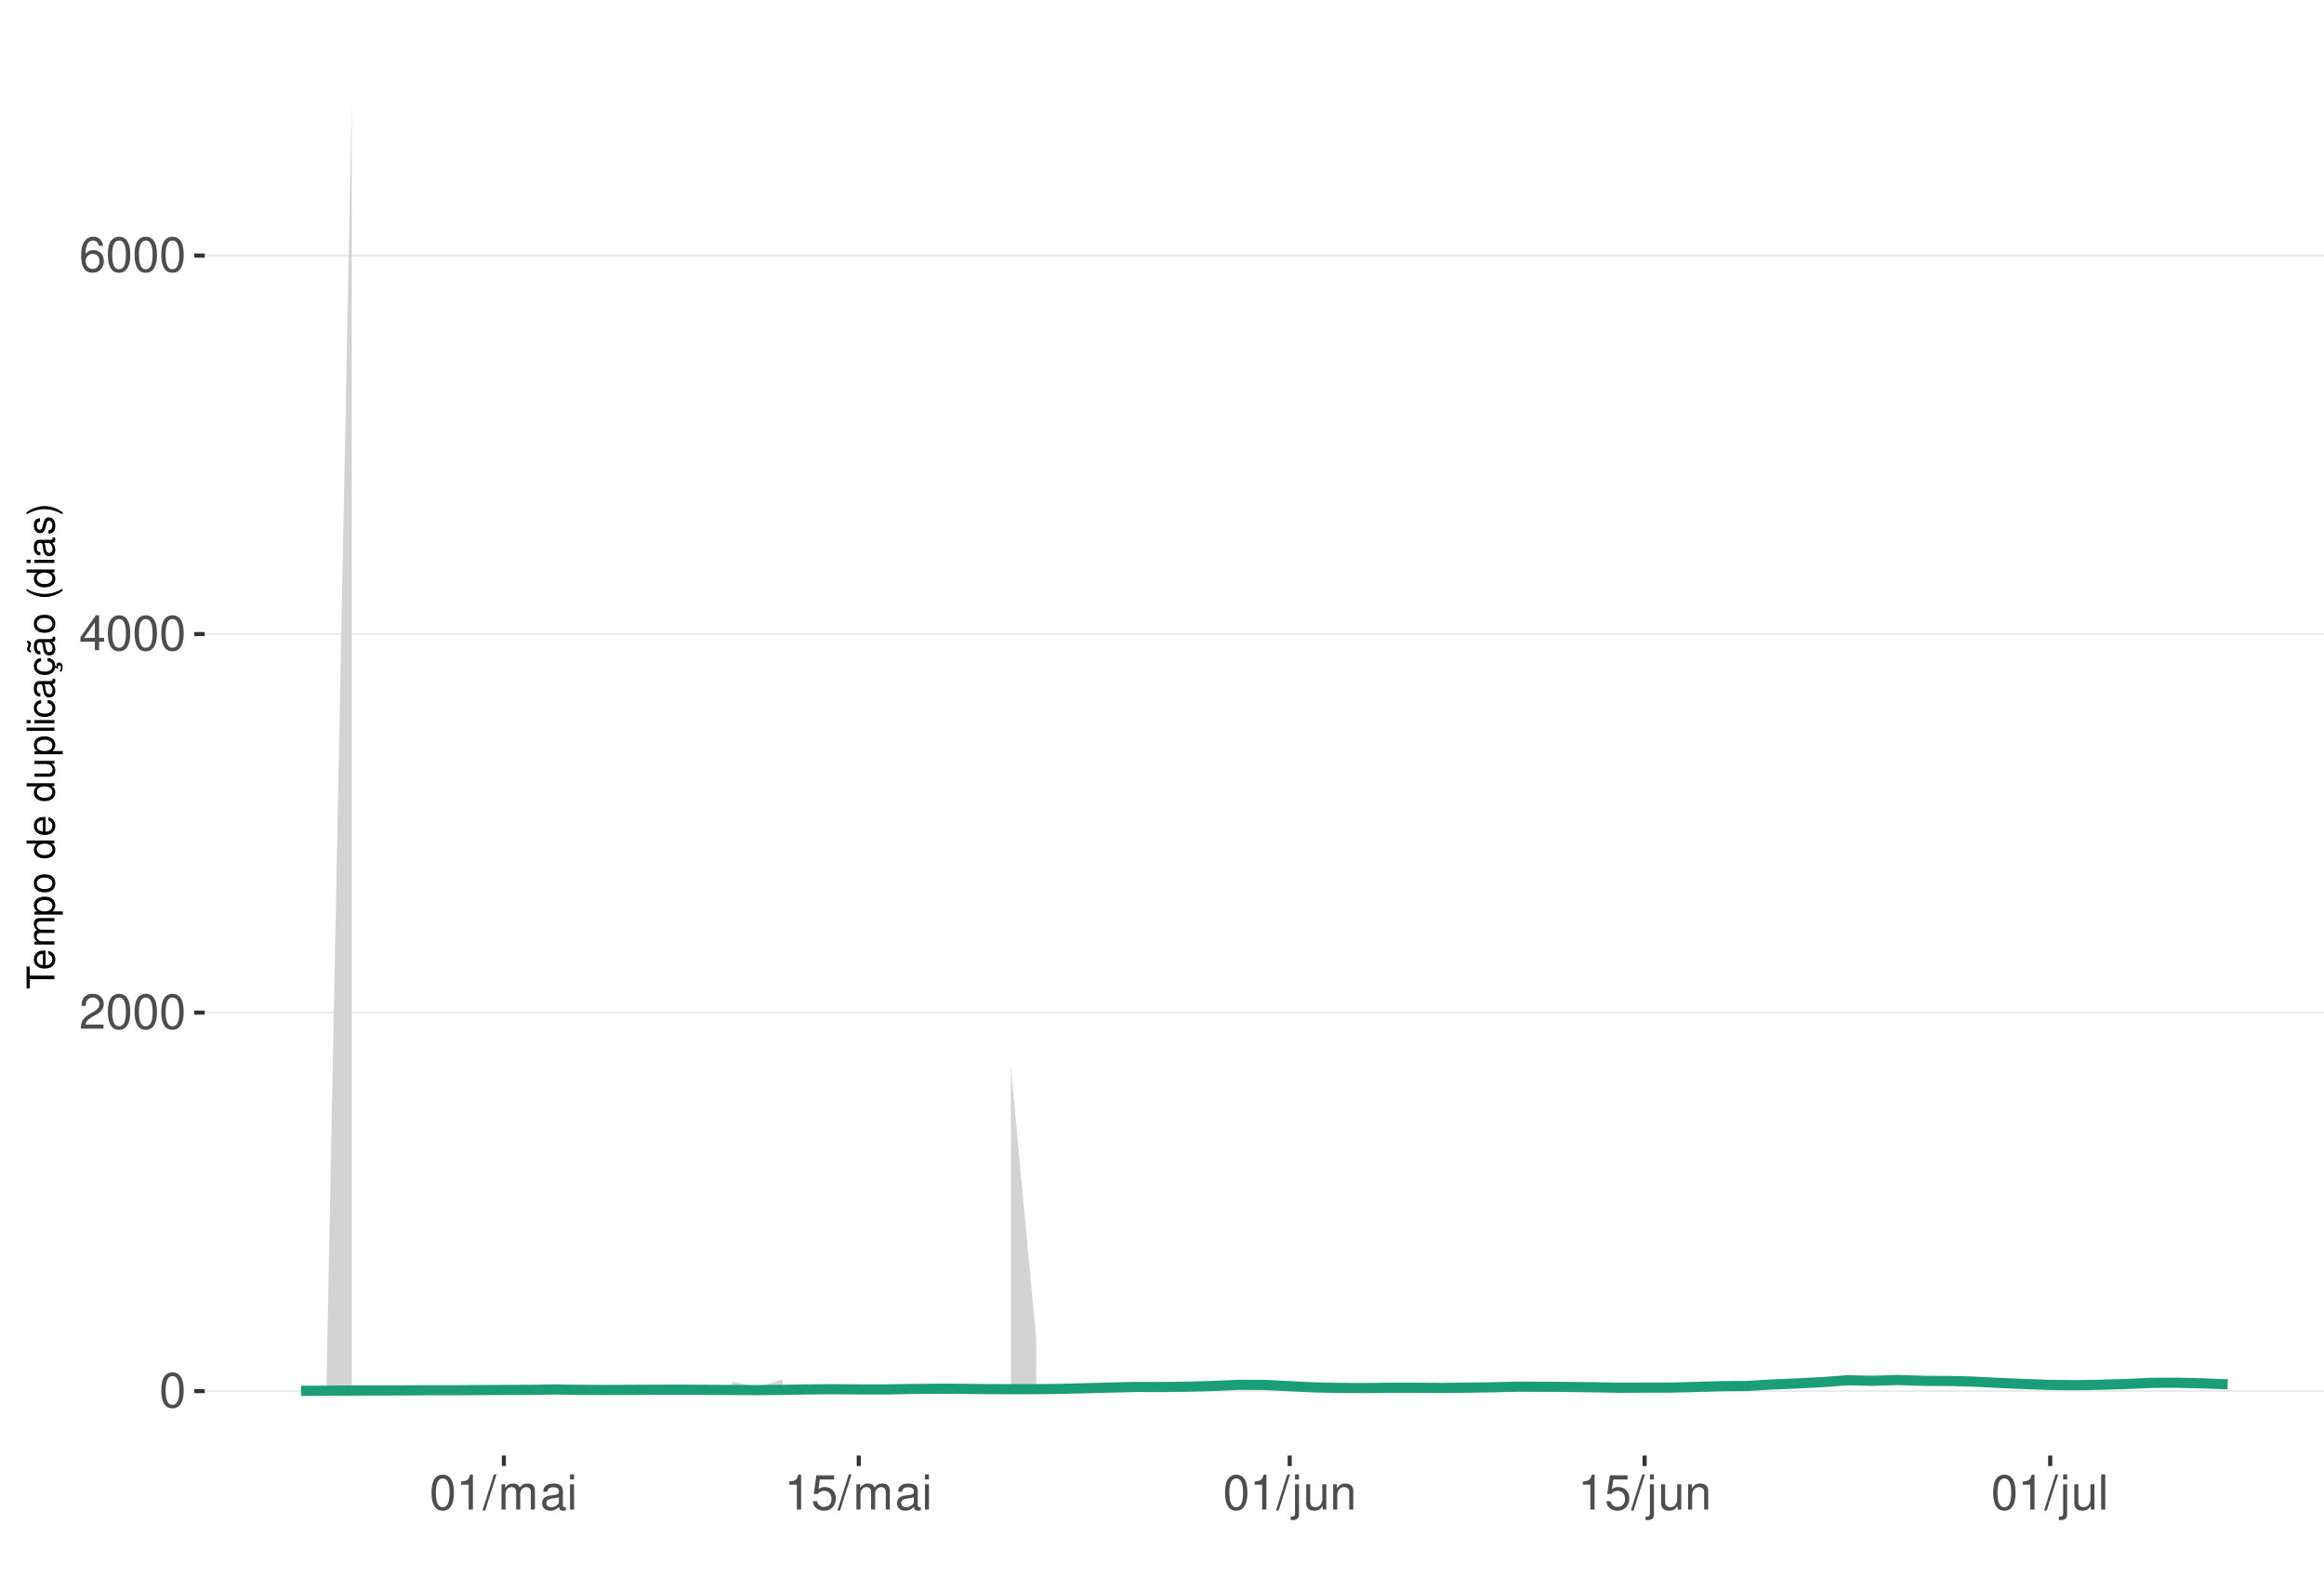
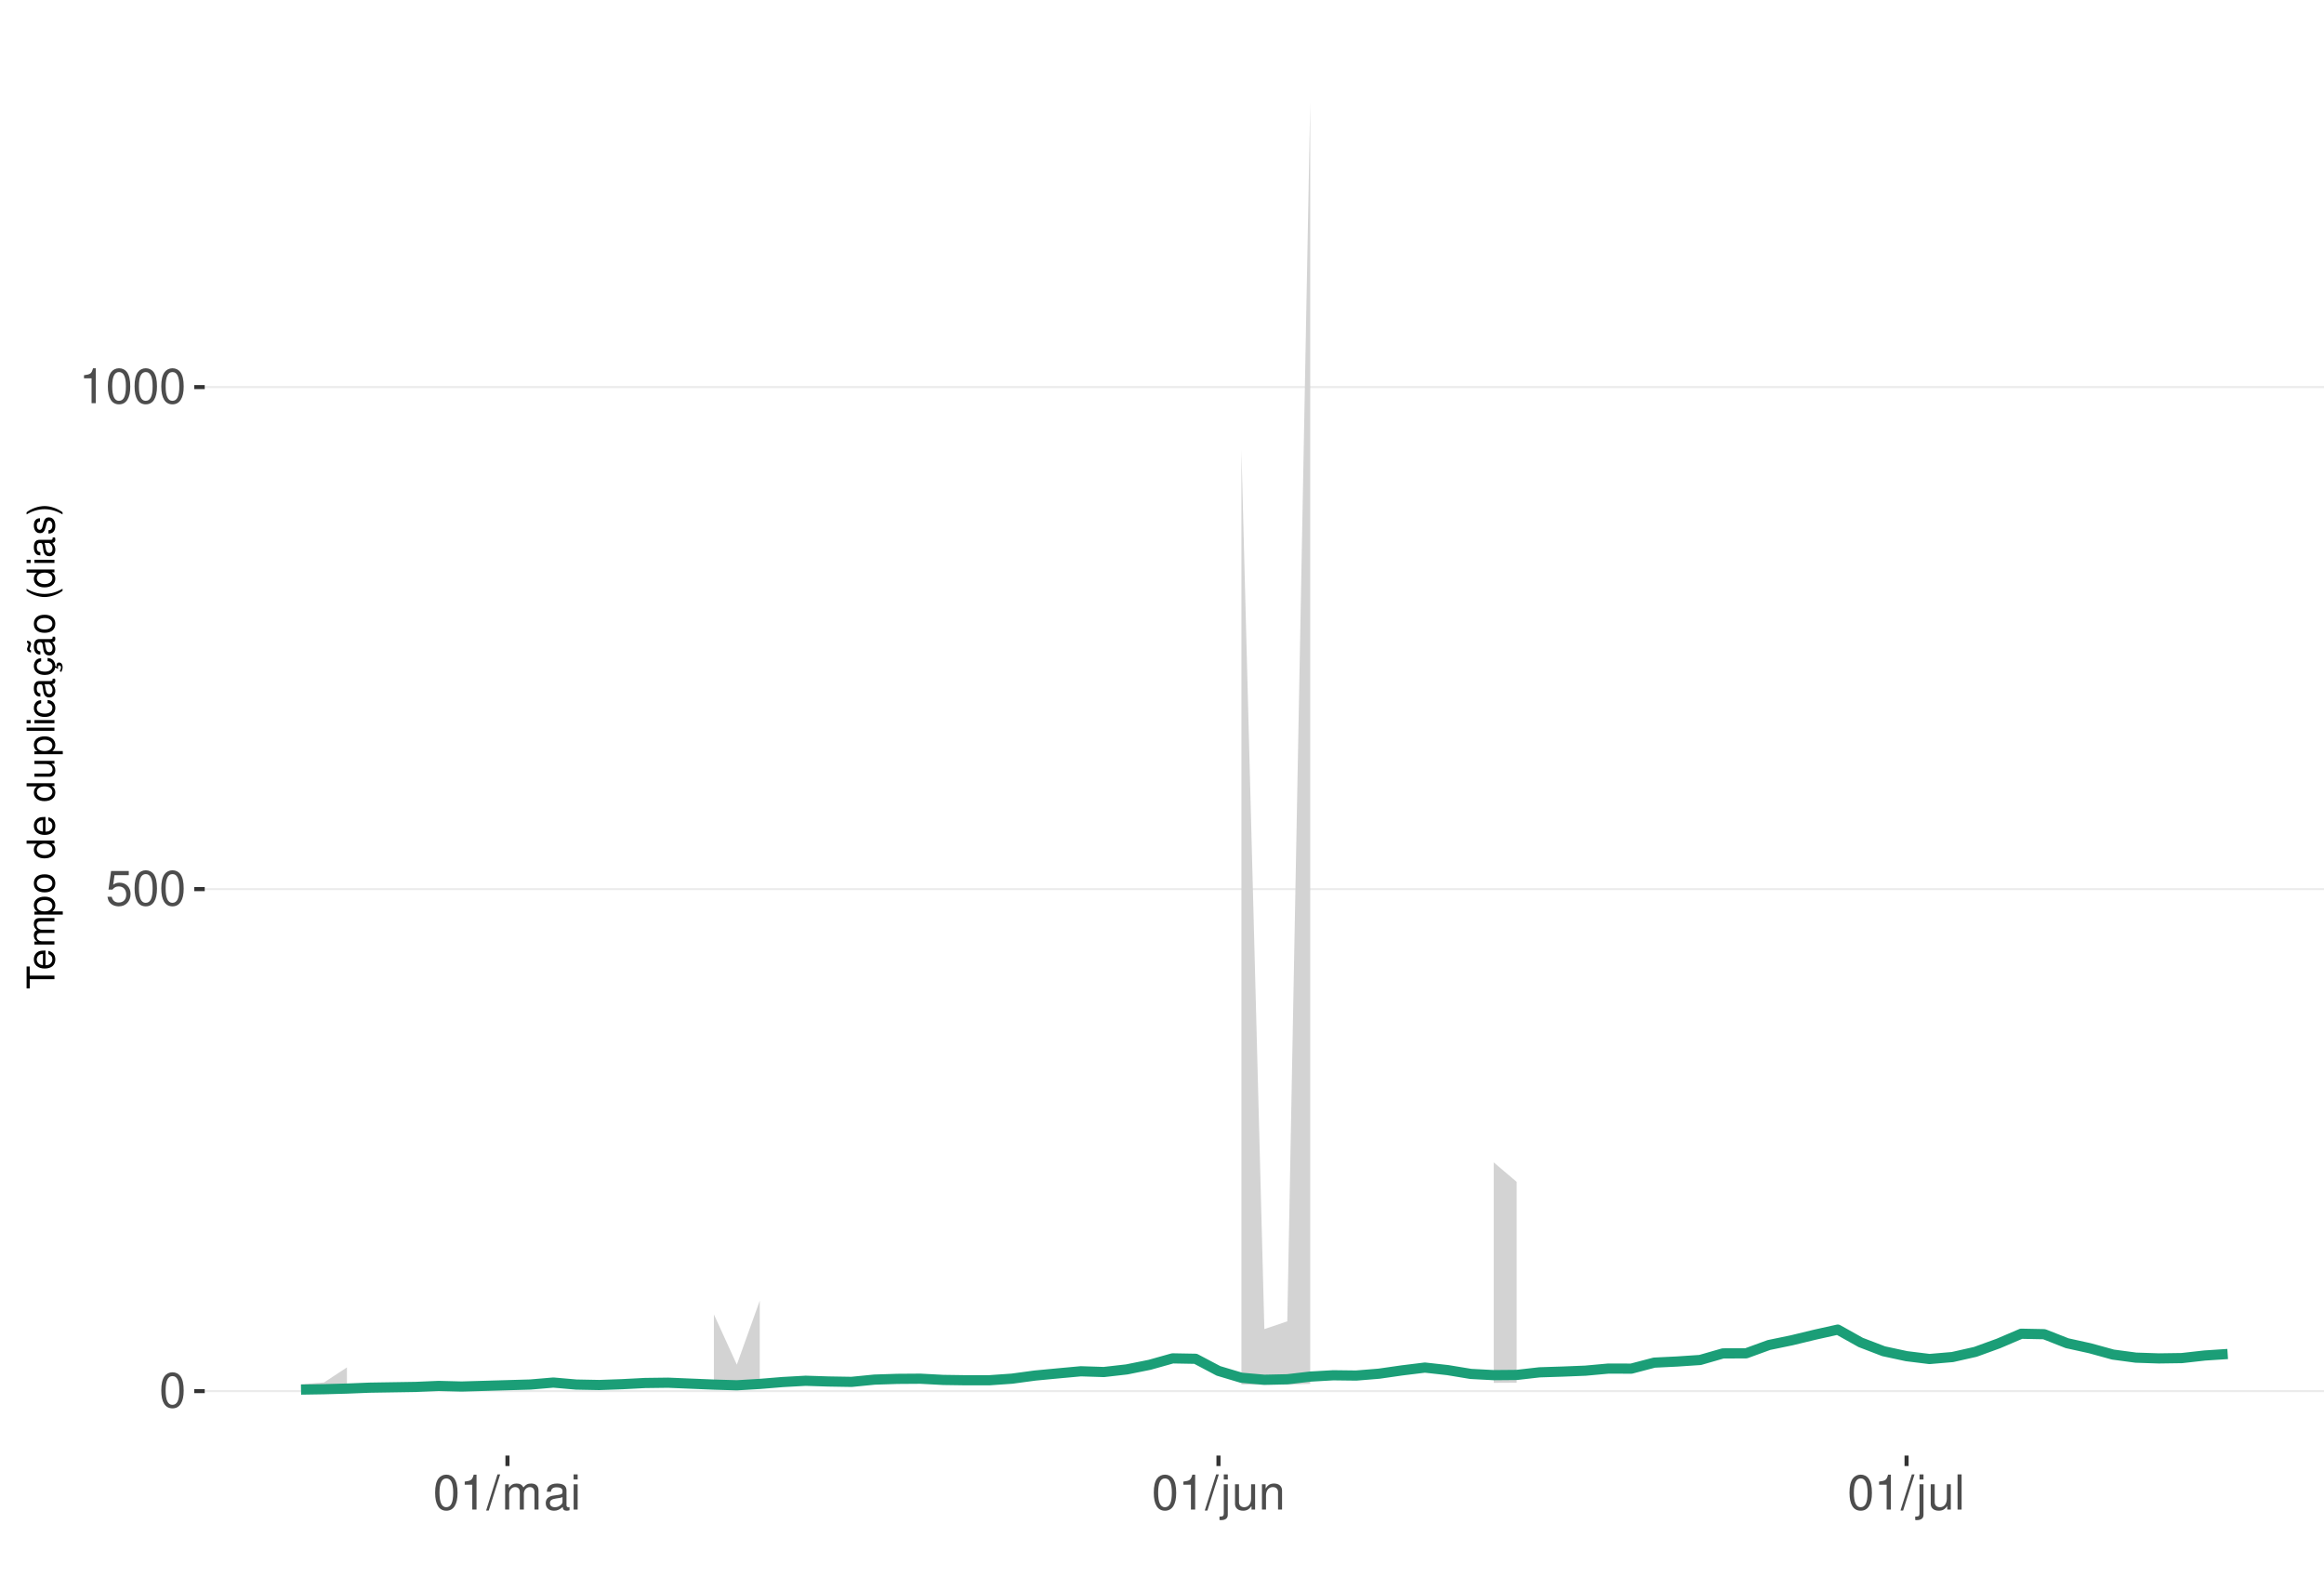
<svg xmlns="http://www.w3.org/2000/svg" xmlns:xlink="http://www.w3.org/1999/xlink" width="609pt" height="413pt" viewBox="0 0 609 413" version="1.1">
  <defs>
    <g>
      <symbol overflow="visible" id="glyph0-0">
        <path style="stroke:none;" d="" />
      </symbol>
      <symbol overflow="visible" id="glyph0-1">
        <path style="stroke:none;" d="M 3.484 -9.156 C 2.641 -9.156 1.891 -8.766 1.422 -8.156 C 0.828 -7.344 0.547 -6.125 0.547 -4.422 C 0.547 -1.344 1.562 0.297 3.484 0.297 C 5.375 0.297 6.422 -1.344 6.422 -4.359 C 6.422 -6.125 6.141 -7.312 5.547 -8.156 C 5.078 -8.781 4.328 -9.156 3.484 -9.156 Z M 3.484 -8.156 C 4.688 -8.156 5.281 -6.938 5.281 -4.453 C 5.281 -1.844 4.703 -0.625 3.453 -0.625 C 2.281 -0.625 1.688 -1.891 1.688 -4.422 C 1.688 -6.938 2.281 -8.156 3.484 -8.156 Z M 3.484 -8.156 " />
      </symbol>
      <symbol overflow="visible" id="glyph0-2">
-         <path style="stroke:none;" d="M 6.406 -1.094 L 1.688 -1.094 C 1.797 -1.859 2.203 -2.344 3.297 -3.016 L 4.562 -3.719 C 5.828 -4.422 6.469 -5.359 6.469 -6.484 C 6.469 -7.234 6.156 -7.953 5.625 -8.438 C 5.094 -8.922 4.438 -9.156 3.594 -9.156 C 2.453 -9.156 1.609 -8.75 1.109 -7.953 C 0.797 -7.484 0.656 -6.906 0.625 -5.984 L 1.75 -5.984 C 1.781 -6.609 1.859 -6.969 2.016 -7.281 C 2.297 -7.828 2.891 -8.172 3.562 -8.172 C 4.562 -8.172 5.328 -7.438 5.328 -6.453 C 5.328 -5.719 4.906 -5.094 4.109 -4.625 L 2.953 -3.953 C 1.078 -2.875 0.531 -2.016 0.438 -0.016 L 6.406 -0.016 Z M 6.406 -1.094 " />
+         <path style="stroke:none;" d="M 6.031 -8.969 L 1.391 -8.969 L 0.719 -4.094 L 1.75 -4.094 C 2.266 -4.703 2.703 -4.922 3.406 -4.922 C 4.609 -4.922 5.359 -4.094 5.359 -2.766 C 5.359 -1.484 4.609 -0.703 3.391 -0.703 C 2.422 -0.703 1.828 -1.188 1.562 -2.203 L 0.438 -2.203 C 0.594 -1.469 0.719 -1.109 0.984 -0.781 C 1.5 -0.094 2.406 0.297 3.422 0.297 C 5.234 0.297 6.5 -1.031 6.5 -2.922 C 6.5 -4.703 5.312 -5.906 3.594 -5.906 C 2.969 -5.906 2.453 -5.75 1.938 -5.359 L 2.297 -7.875 L 6.031 -7.875 Z M 6.031 -8.969 " />
      </symbol>
      <symbol overflow="visible" id="glyph0-3">
-         <path style="stroke:none;" d="M 4.141 -2.219 L 4.141 0 L 5.25 0 L 5.25 -2.219 L 6.578 -2.219 L 6.578 -3.219 L 5.25 -3.219 L 5.25 -9.156 L 4.422 -9.156 L 0.359 -3.391 L 0.359 -2.219 Z M 4.141 -3.219 L 1.328 -3.219 L 4.141 -7.25 Z M 4.141 -3.219 " />
+         <path style="stroke:none;" d="M 3.281 -6.516 L 3.281 0 L 4.391 0 L 4.391 -9.156 L 3.656 -9.156 C 3.266 -7.75 3.016 -7.562 1.297 -7.328 L 1.297 -6.516 Z M 3.281 -6.516 " />
      </symbol>
      <symbol overflow="visible" id="glyph0-4">
-         <path style="stroke:none;" d="M 6.297 -6.766 C 6.094 -8.266 5.125 -9.156 3.766 -9.156 C 2.766 -9.156 1.891 -8.672 1.359 -7.844 C 0.781 -6.953 0.547 -5.828 0.547 -4.172 C 0.547 -2.625 0.766 -1.656 1.297 -0.844 C 1.781 -0.094 2.562 0.297 3.562 0.297 C 5.266 0.297 6.5 -0.984 6.5 -2.766 C 6.5 -4.453 5.359 -5.641 3.75 -5.641 C 2.859 -5.641 2.172 -5.312 1.688 -4.641 C 1.703 -6.906 2.406 -8.156 3.688 -8.156 C 4.469 -8.156 5.016 -7.656 5.188 -6.766 Z M 3.609 -4.656 C 4.688 -4.656 5.359 -3.891 5.359 -2.688 C 5.359 -1.531 4.594 -0.703 3.562 -0.703 C 2.531 -0.703 1.75 -1.562 1.75 -2.734 C 1.75 -3.875 2.5 -4.656 3.609 -4.656 Z M 3.609 -4.656 " />
+         <path style="stroke:none;" d="M 2.891 -9.219 L -0.094 0.25 L 0.594 0.25 L 3.594 -9.219 Z M 2.891 -9.219 " />
      </symbol>
      <symbol overflow="visible" id="glyph0-5">
-         <path style="stroke:none;" d="M 3.281 -6.516 L 3.281 0 L 4.391 0 L 4.391 -9.156 L 3.656 -9.156 C 3.266 -7.75 3.016 -7.562 1.297 -7.328 L 1.297 -6.516 Z M 3.281 -6.516 " />
+         <path style="stroke:none;" d="M 0.891 -6.625 L 0.891 0 L 1.953 0 L 1.953 -4.156 C 1.953 -5.125 2.641 -5.891 3.5 -5.891 C 4.297 -5.891 4.734 -5.422 4.734 -4.562 L 4.734 0 L 5.797 0 L 5.797 -4.156 C 5.797 -5.125 6.5 -5.891 7.359 -5.891 C 8.125 -5.891 8.578 -5.406 8.578 -4.562 L 8.578 0 L 9.641 0 L 9.641 -4.969 C 9.641 -6.156 8.953 -6.828 7.719 -6.828 C 6.828 -6.828 6.297 -6.562 5.688 -5.812 C 5.297 -6.516 4.766 -6.828 3.891 -6.828 C 3.016 -6.828 2.422 -6.5 1.859 -5.688 L 1.859 -6.625 Z M 0.891 -6.625 " />
      </symbol>
      <symbol overflow="visible" id="glyph0-6">
-         <path style="stroke:none;" d="M 2.891 -9.219 L -0.094 0.25 L 0.594 0.25 L 3.594 -9.219 Z M 2.891 -9.219 " />
+         <path style="stroke:none;" d="M 6.766 -0.625 C 6.656 -0.594 6.609 -0.594 6.547 -0.594 C 6.172 -0.594 5.969 -0.781 5.969 -1.109 L 5.969 -5.016 C 5.969 -6.188 5.109 -6.828 3.484 -6.828 C 2.5 -6.828 1.734 -6.547 1.281 -6.047 C 0.969 -5.703 0.844 -5.328 0.828 -4.672 L 1.891 -4.672 C 1.969 -5.484 2.453 -5.844 3.438 -5.844 C 4.406 -5.844 4.922 -5.5 4.922 -4.859 L 4.922 -4.578 C 4.906 -4.125 4.688 -3.969 3.828 -3.844 C 2.328 -3.656 2.094 -3.609 1.703 -3.438 C 0.922 -3.109 0.531 -2.531 0.531 -1.672 C 0.531 -0.469 1.359 0.297 2.703 0.297 C 3.547 0.297 4.219 0 4.969 -0.688 C 5.031 0 5.359 0.297 6.047 0.297 C 6.281 0.297 6.422 0.266 6.766 0.172 Z M 4.922 -2.094 C 4.922 -1.734 4.828 -1.516 4.5 -1.234 C 4.078 -0.828 3.562 -0.625 2.938 -0.625 C 2.109 -0.625 1.625 -1.031 1.625 -1.703 C 1.625 -2.391 2.094 -2.75 3.234 -2.906 C 4.359 -3.062 4.562 -3.109 4.922 -3.281 Z M 4.922 -2.094 " />
      </symbol>
      <symbol overflow="visible" id="glyph0-7">
-         <path style="stroke:none;" d="M 0.891 -6.625 L 0.891 0 L 1.953 0 L 1.953 -4.156 C 1.953 -5.125 2.641 -5.891 3.5 -5.891 C 4.297 -5.891 4.734 -5.422 4.734 -4.562 L 4.734 0 L 5.797 0 L 5.797 -4.156 C 5.797 -5.125 6.5 -5.891 7.359 -5.891 C 8.125 -5.891 8.578 -5.406 8.578 -4.562 L 8.578 0 L 9.641 0 L 9.641 -4.969 C 9.641 -6.156 8.953 -6.828 7.719 -6.828 C 6.828 -6.828 6.297 -6.562 5.688 -5.812 C 5.297 -6.516 4.766 -6.828 3.891 -6.828 C 3.016 -6.828 2.422 -6.5 1.859 -5.688 L 1.859 -6.625 Z M 0.891 -6.625 " />
+         <path style="stroke:none;" d="M 1.891 -6.625 L 0.844 -6.625 L 0.844 0 L 1.891 0 Z M 1.891 -9.219 L 0.828 -9.219 L 0.828 -7.891 L 1.891 -7.891 Z M 1.891 -9.219 " />
      </symbol>
      <symbol overflow="visible" id="glyph0-8">
-         <path style="stroke:none;" d="M 6.766 -0.625 C 6.656 -0.594 6.609 -0.594 6.547 -0.594 C 6.172 -0.594 5.969 -0.781 5.969 -1.109 L 5.969 -5.016 C 5.969 -6.188 5.109 -6.828 3.484 -6.828 C 2.5 -6.828 1.734 -6.547 1.281 -6.047 C 0.969 -5.703 0.844 -5.328 0.828 -4.672 L 1.891 -4.672 C 1.969 -5.484 2.453 -5.844 3.438 -5.844 C 4.406 -5.844 4.922 -5.5 4.922 -4.859 L 4.922 -4.578 C 4.906 -4.125 4.688 -3.969 3.828 -3.844 C 2.328 -3.656 2.094 -3.609 1.703 -3.438 C 0.922 -3.109 0.531 -2.531 0.531 -1.672 C 0.531 -0.469 1.359 0.297 2.703 0.297 C 3.547 0.297 4.219 0 4.969 -0.688 C 5.031 0 5.359 0.297 6.047 0.297 C 6.281 0.297 6.422 0.266 6.766 0.172 Z M 4.922 -2.094 C 4.922 -1.734 4.828 -1.516 4.5 -1.234 C 4.078 -0.828 3.562 -0.625 2.938 -0.625 C 2.109 -0.625 1.625 -1.031 1.625 -1.703 C 1.625 -2.391 2.094 -2.75 3.234 -2.906 C 4.359 -3.062 4.562 -3.109 4.922 -3.281 Z M 4.922 -2.094 " />
+         <path style="stroke:none;" d="M 0.891 -6.625 L 0.891 0.969 C 0.891 1.625 0.688 1.828 0.031 1.828 C -0.047 1.828 -0.094 1.828 -0.234 1.828 L -0.234 2.719 C -0.094 2.75 -0.031 2.766 0.125 2.766 C 1.312 2.766 1.938 2.297 1.938 1.375 L 1.938 -6.625 Z M 1.938 -9.219 L 0.891 -9.219 L 0.891 -7.891 L 1.938 -7.891 Z M 1.938 -9.219 " />
      </symbol>
      <symbol overflow="visible" id="glyph0-9">
-         <path style="stroke:none;" d="M 1.891 -6.625 L 0.844 -6.625 L 0.844 0 L 1.891 0 Z M 1.891 -9.219 L 0.828 -9.219 L 0.828 -7.891 L 1.891 -7.891 Z M 1.891 -9.219 " />
+         <path style="stroke:none;" d="M 6.094 0 L 6.094 -6.625 L 5.047 -6.625 L 5.047 -2.875 C 5.047 -1.516 4.344 -0.625 3.234 -0.625 C 2.406 -0.625 1.875 -1.141 1.875 -1.938 L 1.875 -6.625 L 0.828 -6.625 L 0.828 -1.516 C 0.828 -0.422 1.641 0.297 2.938 0.297 C 3.906 0.297 4.531 -0.047 5.156 -0.922 L 5.156 0 Z M 6.094 0 " />
      </symbol>
      <symbol overflow="visible" id="glyph0-10">
-         <path style="stroke:none;" d="M 6.031 -8.969 L 1.391 -8.969 L 0.719 -4.094 L 1.75 -4.094 C 2.266 -4.703 2.703 -4.922 3.406 -4.922 C 4.609 -4.922 5.359 -4.094 5.359 -2.766 C 5.359 -1.484 4.609 -0.703 3.391 -0.703 C 2.422 -0.703 1.828 -1.188 1.562 -2.203 L 0.438 -2.203 C 0.594 -1.469 0.719 -1.109 0.984 -0.781 C 1.5 -0.094 2.406 0.297 3.422 0.297 C 5.234 0.297 6.5 -1.031 6.5 -2.922 C 6.5 -4.703 5.312 -5.906 3.594 -5.906 C 2.969 -5.906 2.453 -5.75 1.938 -5.359 L 2.297 -7.875 L 6.031 -7.875 Z M 6.031 -8.969 " />
+         <path style="stroke:none;" d="M 0.891 -6.625 L 0.891 0 L 1.953 0 L 1.953 -3.656 C 1.953 -5.016 2.656 -5.891 3.75 -5.891 C 4.578 -5.891 5.109 -5.391 5.109 -4.594 L 5.109 0 L 6.156 0 L 6.156 -5.016 C 6.156 -6.109 5.344 -6.828 4.062 -6.828 C 3.078 -6.828 2.438 -6.438 1.859 -5.516 L 1.859 -6.625 Z M 0.891 -6.625 " />
      </symbol>
      <symbol overflow="visible" id="glyph0-11">
-         <path style="stroke:none;" d="M 0.891 -6.625 L 0.891 0.969 C 0.891 1.625 0.688 1.828 0.031 1.828 C -0.047 1.828 -0.094 1.828 -0.234 1.828 L -0.234 2.719 C -0.094 2.75 -0.031 2.766 0.125 2.766 C 1.312 2.766 1.938 2.297 1.938 1.375 L 1.938 -6.625 Z M 1.938 -9.219 L 0.891 -9.219 L 0.891 -7.891 L 1.938 -7.891 Z M 1.938 -9.219 " />
-       </symbol>
-       <symbol overflow="visible" id="glyph0-12">
-         <path style="stroke:none;" d="M 6.094 0 L 6.094 -6.625 L 5.047 -6.625 L 5.047 -2.875 C 5.047 -1.516 4.344 -0.625 3.234 -0.625 C 2.406 -0.625 1.875 -1.141 1.875 -1.938 L 1.875 -6.625 L 0.828 -6.625 L 0.828 -1.516 C 0.828 -0.422 1.641 0.297 2.938 0.297 C 3.906 0.297 4.531 -0.047 5.156 -0.922 L 5.156 0 Z M 6.094 0 " />
-       </symbol>
-       <symbol overflow="visible" id="glyph0-13">
-         <path style="stroke:none;" d="M 0.891 -6.625 L 0.891 0 L 1.953 0 L 1.953 -3.656 C 1.953 -5.016 2.656 -5.891 3.75 -5.891 C 4.578 -5.891 5.109 -5.391 5.109 -4.594 L 5.109 0 L 6.156 0 L 6.156 -5.016 C 6.156 -6.109 5.344 -6.828 4.062 -6.828 C 3.078 -6.828 2.438 -6.438 1.859 -5.516 L 1.859 -6.625 Z M 0.891 -6.625 " />
-       </symbol>
-       <symbol overflow="visible" id="glyph0-14">
        <path style="stroke:none;" d="M 1.922 -9.219 L 0.859 -9.219 L 0.859 0 L 1.922 0 Z M 1.922 -9.219 " />
      </symbol>
      <symbol overflow="visible" id="glyph1-0">
        <path style="stroke:none;" d="" />
      </symbol>
      <symbol overflow="visible" id="glyph1-1">
        <path style="stroke:none;" d="M -6.469 -3.547 L -6.469 -5.938 L -7.297 -5.938 L -7.297 -0.203 L -6.469 -0.203 L -6.469 -2.609 L 0 -2.609 L 0 -3.547 Z M -6.469 -3.547 " />
      </symbol>
      <symbol overflow="visible" id="glyph1-2">
        <path style="stroke:none;" d="M -2.344 -5.125 C -3.141 -5.125 -3.625 -5.062 -4.016 -4.922 C -4.875 -4.578 -5.391 -3.781 -5.391 -2.797 C -5.391 -1.344 -4.281 -0.406 -2.547 -0.406 C -0.812 -0.406 0.234 -1.297 0.234 -2.781 C 0.234 -3.984 -0.453 -4.812 -1.594 -5.016 L -1.594 -4.188 C -0.906 -3.953 -0.547 -3.484 -0.547 -2.812 C -0.547 -2.281 -0.781 -1.828 -1.219 -1.547 C -1.516 -1.344 -1.812 -1.281 -2.344 -1.266 Z M -3.016 -1.297 C -3.984 -1.359 -4.625 -1.953 -4.625 -2.797 C -4.625 -3.641 -3.953 -4.234 -3.016 -4.234 Z M -3.016 -1.297 " />
      </symbol>
      <symbol overflow="visible" id="glyph1-3">
        <path style="stroke:none;" d="M -5.234 -0.703 L 0 -0.703 L 0 -1.547 L -3.297 -1.547 C -4.047 -1.547 -4.656 -2.094 -4.656 -2.766 C -4.656 -3.391 -4.281 -3.734 -3.609 -3.734 L 0 -3.734 L 0 -4.578 L -3.297 -4.578 C -4.047 -4.578 -4.656 -5.125 -4.656 -5.812 C -4.656 -6.422 -4.266 -6.781 -3.609 -6.781 L 0 -6.781 L 0 -7.625 L -3.938 -7.625 C -4.875 -7.625 -5.391 -7.078 -5.391 -6.094 C -5.391 -5.406 -5.188 -4.984 -4.594 -4.484 C -5.156 -4.188 -5.391 -3.766 -5.391 -3.078 C -5.391 -2.375 -5.125 -1.906 -4.5 -1.469 L -5.234 -1.469 Z M -5.234 -0.703 " />
      </symbol>
      <symbol overflow="visible" id="glyph1-4">
        <path style="stroke:none;" d="M 2.188 -0.547 L 2.188 -1.375 L -0.547 -1.375 C -0.016 -1.812 0.234 -2.312 0.234 -2.984 C 0.234 -4.344 -0.859 -5.234 -2.531 -5.234 C -4.297 -5.234 -5.391 -4.375 -5.391 -2.984 C -5.391 -2.266 -5.062 -1.703 -4.453 -1.312 L -5.234 -1.312 L -5.234 -0.547 Z M -4.609 -2.844 C -4.609 -3.766 -3.797 -4.359 -2.547 -4.359 C -1.359 -4.359 -0.547 -3.75 -0.547 -2.844 C -0.547 -1.953 -1.344 -1.375 -2.578 -1.375 C -3.812 -1.375 -4.609 -1.953 -4.609 -2.844 Z M -4.609 -2.844 " />
      </symbol>
      <symbol overflow="visible" id="glyph1-5">
        <path style="stroke:none;" d="M -5.391 -2.719 C -5.391 -1.234 -4.344 -0.359 -2.578 -0.359 C -0.812 -0.359 0.234 -1.234 0.234 -2.734 C 0.234 -4.203 -0.812 -5.094 -2.547 -5.094 C -4.359 -5.094 -5.391 -4.234 -5.391 -2.719 Z M -4.625 -2.734 C -4.625 -3.672 -3.844 -4.234 -2.547 -4.234 C -1.312 -4.234 -0.547 -3.656 -0.547 -2.734 C -0.547 -1.797 -1.312 -1.234 -2.578 -1.234 C -3.844 -1.234 -4.625 -1.797 -4.625 -2.734 Z M -4.625 -2.734 " />
      </symbol>
      <symbol overflow="visible" id="glyph1-6">
        <path style="stroke:none;" d="" />
      </symbol>
      <symbol overflow="visible" id="glyph1-7">
        <path style="stroke:none;" d="M -7.297 -4.953 L -7.297 -4.125 L -4.578 -4.125 C -5.109 -3.766 -5.391 -3.203 -5.391 -2.516 C -5.391 -1.156 -4.297 -0.266 -2.625 -0.266 C -0.859 -0.266 0.234 -1.125 0.234 -2.547 C 0.234 -3.266 -0.047 -3.766 -0.688 -4.203 L 0 -4.203 L 0 -4.953 Z M -4.609 -2.656 C -4.609 -3.547 -3.812 -4.125 -2.562 -4.125 C -1.344 -4.125 -0.547 -3.547 -0.547 -2.656 C -0.547 -1.734 -1.359 -1.125 -2.578 -1.125 C -3.797 -1.125 -4.609 -1.734 -4.609 -2.656 Z M -4.609 -2.656 " />
      </symbol>
      <symbol overflow="visible" id="glyph1-8">
        <path style="stroke:none;" d="M 0 -4.812 L -5.234 -4.812 L -5.234 -3.984 L -2.266 -3.984 C -1.203 -3.984 -0.5 -3.438 -0.5 -2.562 C -0.5 -1.906 -0.906 -1.484 -1.531 -1.484 L -5.234 -1.484 L -5.234 -0.656 L -1.203 -0.656 C -0.328 -0.656 0.234 -1.297 0.234 -2.312 C 0.234 -3.094 -0.047 -3.578 -0.734 -4.062 L 0 -4.062 Z M 0 -4.812 " />
      </symbol>
      <symbol overflow="visible" id="glyph1-9">
        <path style="stroke:none;" d="M -7.297 -1.516 L -7.297 -0.688 L 0 -0.688 L 0 -1.516 Z M -7.297 -1.516 " />
      </symbol>
      <symbol overflow="visible" id="glyph1-10">
        <path style="stroke:none;" d="M -5.234 -1.5 L -5.234 -0.672 L 0 -0.672 L 0 -1.5 Z M -7.297 -1.5 L -7.297 -0.656 L -6.234 -0.656 L -6.234 -1.5 Z M -7.297 -1.5 " />
      </symbol>
      <symbol overflow="visible" id="glyph1-11">
        <path style="stroke:none;" d="M -3.484 -4.703 C -3.984 -4.672 -4.312 -4.562 -4.609 -4.359 C -5.094 -4 -5.391 -3.375 -5.391 -2.641 C -5.391 -1.219 -4.266 -0.312 -2.531 -0.312 C -0.844 -0.312 0.234 -1.203 0.234 -2.625 C 0.234 -3.875 -0.516 -4.672 -1.797 -4.766 L -1.797 -3.938 C -0.953 -3.797 -0.547 -3.359 -0.547 -2.656 C -0.547 -1.734 -1.297 -1.188 -2.531 -1.188 C -3.844 -1.188 -4.625 -1.719 -4.625 -2.625 C -4.625 -3.328 -4.203 -3.766 -3.484 -3.875 Z M -3.484 -4.703 " />
      </symbol>
      <symbol overflow="visible" id="glyph1-12">
        <path style="stroke:none;" d="M -0.484 -5.344 C -0.469 -5.266 -0.469 -5.219 -0.469 -5.172 C -0.469 -4.875 -0.625 -4.719 -0.875 -4.719 L -3.953 -4.719 C -4.891 -4.719 -5.391 -4.047 -5.391 -2.75 C -5.391 -1.984 -5.172 -1.375 -4.781 -1.016 C -4.516 -0.766 -4.203 -0.672 -3.688 -0.656 L -3.688 -1.484 C -4.328 -1.562 -4.625 -1.938 -4.625 -2.719 C -4.625 -3.484 -4.344 -3.891 -3.844 -3.891 L -3.625 -3.891 C -3.266 -3.875 -3.125 -3.703 -3.047 -3.016 C -2.891 -1.844 -2.844 -1.656 -2.719 -1.344 C -2.453 -0.734 -2 -0.422 -1.312 -0.422 C -0.375 -0.422 0.234 -1.078 0.234 -2.141 C 0.234 -2.797 0 -3.328 -0.547 -3.922 C 0 -3.984 0.234 -4.234 0.234 -4.781 C 0.234 -4.953 0.203 -5.062 0.141 -5.344 Z M -1.656 -3.891 C -1.375 -3.891 -1.203 -3.812 -0.969 -3.562 C -0.656 -3.219 -0.5 -2.812 -0.5 -2.312 C -0.5 -1.672 -0.812 -1.297 -1.344 -1.297 C -1.891 -1.297 -2.172 -1.656 -2.297 -2.547 C -2.422 -3.438 -2.453 -3.609 -2.594 -3.891 Z M -1.656 -3.891 " />
      </symbol>
      <symbol overflow="visible" id="glyph1-13">
        <path style="stroke:none;" d="M 0.234 -2.641 C 0.234 -3.875 -0.547 -4.703 -1.797 -4.766 L -1.797 -3.938 C -0.953 -3.797 -0.531 -3.359 -0.531 -2.656 C -0.531 -1.734 -1.281 -1.188 -2.516 -1.188 C -3.844 -1.188 -4.625 -1.719 -4.625 -2.625 C -4.625 -3.328 -4.203 -3.766 -3.484 -3.875 L -3.484 -4.703 C -3.984 -4.672 -4.312 -4.562 -4.609 -4.359 C -5.094 -4 -5.391 -3.375 -5.391 -2.641 C -5.391 -1.219 -4.266 -0.312 -2.531 -0.312 C -1.469 -0.312 -0.625 -0.672 -0.156 -1.312 C 0.047 -1.594 0.125 -1.812 0.203 -2.25 L 0.922 -1.938 L 0.984 -2.062 C 0.938 -2.188 0.906 -2.25 0.906 -2.375 C 0.906 -2.656 1.047 -2.828 1.281 -2.828 C 1.547 -2.828 1.734 -2.594 1.734 -2.297 C 1.734 -2.031 1.672 -1.844 1.438 -1.406 L 1.406 -1.312 L 1.812 -1.094 C 2.078 -1.75 2.141 -1.953 2.141 -2.344 C 2.141 -3.109 1.781 -3.578 1.203 -3.578 C 0.781 -3.578 0.547 -3.297 0.547 -2.797 C 0.547 -2.703 0.547 -2.641 0.562 -2.516 Z M 0.234 -2.641 " />
      </symbol>
      <symbol overflow="visible" id="glyph1-14">
        <path style="stroke:none;" d="M -0.484 -5.344 C -0.469 -5.266 -0.469 -5.219 -0.469 -5.172 C -0.469 -4.875 -0.625 -4.719 -0.875 -4.719 L -3.953 -4.719 C -4.891 -4.719 -5.391 -4.047 -5.391 -2.75 C -5.391 -1.984 -5.172 -1.375 -4.781 -1.016 C -4.516 -0.766 -4.203 -0.672 -3.688 -0.656 L -3.688 -1.484 C -4.328 -1.562 -4.625 -1.938 -4.625 -2.719 C -4.625 -3.484 -4.344 -3.891 -3.844 -3.891 L -3.625 -3.891 C -3.266 -3.875 -3.125 -3.703 -3.047 -3.016 C -2.891 -1.844 -2.844 -1.656 -2.719 -1.344 C -2.453 -0.734 -2 -0.422 -1.312 -0.422 C -0.375 -0.422 0.234 -1.078 0.234 -2.141 C 0.234 -2.797 0 -3.328 -0.547 -3.922 C 0 -3.984 0.234 -4.234 0.234 -4.781 C 0.234 -4.953 0.203 -5.062 0.141 -5.344 Z M -1.656 -3.891 C -1.375 -3.891 -1.203 -3.812 -0.969 -3.562 C -0.656 -3.219 -0.5 -2.812 -0.5 -2.312 C -0.5 -1.672 -0.812 -1.297 -1.344 -1.297 C -1.891 -1.297 -2.172 -1.656 -2.297 -2.547 C -2.422 -3.438 -2.453 -3.609 -2.594 -3.891 Z M -7.172 -3.75 C -6.922 -3.672 -6.812 -3.547 -6.812 -3.375 C -6.812 -3.25 -6.875 -2.984 -6.984 -2.734 C -7.156 -2.312 -7.172 -2.25 -7.172 -2.047 C -7.172 -1.594 -6.797 -1.297 -6.141 -1.188 L -6.141 -1.766 C -6.375 -1.812 -6.5 -1.938 -6.5 -2.094 C -6.5 -2.203 -6.469 -2.344 -6.375 -2.578 C -6.156 -3.156 -6.125 -3.234 -6.125 -3.438 C -6.125 -3.922 -6.484 -4.219 -7.172 -4.312 Z M -7.172 -3.75 " />
      </symbol>
      <symbol overflow="visible" id="glyph1-15">
        <path style="stroke:none;" d="M -7.297 -2.359 C -5.984 -1.359 -4.156 -0.734 -2.594 -0.734 C -1.016 -0.734 0.812 -1.359 2.125 -2.359 L 2.125 -2.906 C 0.688 -2.031 -0.984 -1.547 -2.594 -1.547 C -4.188 -1.547 -5.875 -2.031 -7.297 -2.906 Z M -7.297 -2.359 " />
      </symbol>
      <symbol overflow="visible" id="glyph1-16">
        <path style="stroke:none;" d="M -3.781 -4.375 C -4.812 -4.375 -5.391 -3.688 -5.391 -2.484 C -5.391 -1.266 -4.766 -0.469 -3.797 -0.469 C -2.969 -0.469 -2.578 -0.891 -2.281 -2.125 L -2.094 -2.906 C -1.953 -3.484 -1.734 -3.719 -1.375 -3.719 C -0.875 -3.719 -0.547 -3.234 -0.547 -2.5 C -0.547 -2.047 -0.672 -1.672 -0.891 -1.453 C -1.047 -1.328 -1.188 -1.266 -1.562 -1.219 L -1.562 -0.344 C -0.344 -0.375 0.234 -1.062 0.234 -2.438 C 0.234 -3.75 -0.422 -4.594 -1.438 -4.594 C -2.203 -4.594 -2.641 -4.156 -2.891 -3.109 L -3.078 -2.312 C -3.234 -1.625 -3.453 -1.344 -3.828 -1.344 C -4.312 -1.344 -4.625 -1.766 -4.625 -2.453 C -4.625 -3.125 -4.328 -3.484 -3.781 -3.5 Z M -3.781 -4.375 " />
      </symbol>
      <symbol overflow="visible" id="glyph1-17">
        <path style="stroke:none;" d="M 2.125 -0.938 C 0.812 -1.938 -1.016 -2.562 -2.578 -2.562 C -4.156 -2.562 -5.984 -1.938 -7.297 -0.938 L -7.297 -0.375 C -5.859 -1.266 -4.188 -1.75 -2.578 -1.75 C -0.984 -1.75 0.703 -1.266 2.125 -0.375 Z M 2.125 -0.938 " />
      </symbol>
    </g>
    <clipPath id="clip1">
      <path d="M 53.645 9.961 L 609 9.961 L 609 381.328 L 53.645 381.328 Z M 53.645 9.961 " />
    </clipPath>
    <clipPath id="clip2">
      <path d="M 53.645 364 L 609 364 L 609 365 L 53.645 365 Z M 53.645 364 " />
    </clipPath>
    <clipPath id="clip3">
-       <path d="M 53.645 265 L 609 265 L 609 266 L 53.645 266 Z M 53.645 265 " />
+       <path d="M 53.645 232 L 609 232 L 609 234 L 53.645 234 Z M 53.645 232 " />
    </clipPath>
    <clipPath id="clip4">
-       <path d="M 53.645 165 L 609 165 L 609 167 L 53.645 167 Z M 53.645 165 " />
-     </clipPath>
-     <clipPath id="clip5">
-       <path d="M 53.645 66 L 609 66 L 609 68 L 53.645 68 Z M 53.645 66 " />
+       <path d="M 53.645 101 L 609 101 L 609 102 L 53.645 102 Z M 53.645 101 " />
    </clipPath>
  </defs>
  <g id="surface271">
    <rect x="0" y="0" width="609" height="413" style="fill:rgb(100%,100%,100%);fill-opacity:1;stroke:none;" />
    <rect x="0" y="0" width="609" height="413" style="fill:rgb(100%,100%,100%);fill-opacity:1;stroke:none;" />
    <path style="fill:none;stroke-width:1.067;stroke-linecap:round;stroke-linejoin:round;stroke:rgb(100%,100%,100%);stroke-opacity:1;stroke-miterlimit:10;" d="M 0 413 L 609 413 L 609 0 L 0 0 Z M 0 413 " />
    <g clip-path="url(#clip1)" clip-rule="nonzero">
      <path style=" stroke:none;fill-rule:nonzero;fill:rgb(100%,100%,100%);fill-opacity:1;" d="M 53.645 381.328 L 609 381.328 L 609 9.961 L 53.645 9.961 Z M 53.645 381.328 " />
    </g>
    <g clip-path="url(#clip2)" clip-rule="nonzero">
      <path style="fill:none;stroke-width:0.533;stroke-linecap:butt;stroke-linejoin:round;stroke:rgb(92.157%,92.157%,92.157%);stroke-opacity:1;stroke-miterlimit:10;" d="M 53.645 364.449 L 609 364.449 " />
    </g>
    <g clip-path="url(#clip3)" clip-rule="nonzero">
-       <path style="fill:none;stroke-width:0.533;stroke-linecap:butt;stroke-linejoin:round;stroke:rgb(92.157%,92.157%,92.157%);stroke-opacity:1;stroke-miterlimit:10;" d="M 53.645 265.281 L 609 265.281 " />
+       <path style="fill:none;stroke-width:0.533;stroke-linecap:butt;stroke-linejoin:round;stroke:rgb(92.157%,92.157%,92.157%);stroke-opacity:1;stroke-miterlimit:10;" d="M 53.645 232.93 L 609 232.93 " />
    </g>
    <g clip-path="url(#clip4)" clip-rule="nonzero">
-       <path style="fill:none;stroke-width:0.533;stroke-linecap:butt;stroke-linejoin:round;stroke:rgb(92.157%,92.157%,92.157%);stroke-opacity:1;stroke-miterlimit:10;" d="M 53.645 166.113 L 609 166.113 " />
-     </g>
-     <g clip-path="url(#clip5)" clip-rule="nonzero">
-       <path style="fill:none;stroke-width:0.533;stroke-linecap:butt;stroke-linejoin:round;stroke:rgb(92.157%,92.157%,92.157%);stroke-opacity:1;stroke-miterlimit:10;" d="M 53.645 66.945 L 609 66.945 " />
-     </g>
-     <path style=" stroke:none;fill-rule:nonzero;fill:rgb(82.745%,82.745%,82.745%);fill-opacity:1;" d="M 78.887 364.203 L 85.531 363.848 L 92.176 26.844 L 92.176 364.375 L 78.887 364.406 Z M 78.887 364.203 " />
-     <path style=" stroke:none;fill-rule:nonzero;fill:rgb(82.745%,82.745%,82.745%);fill-opacity:1;" d="M 191.82 361.961 L 198.461 363.359 L 205.105 361.371 L 205.105 364.273 L 198.461 364.297 L 191.82 364.293 Z M 191.82 361.961 " />
-     <path style=" stroke:none;fill-rule:nonzero;fill:rgb(82.745%,82.745%,82.745%);fill-opacity:1;" d="M 264.891 279.621 L 271.535 350.73 L 271.535 364.188 L 264.891 364.191 Z M 264.891 279.621 " />
-     <path style="fill:none;stroke-width:2.667;stroke-linecap:butt;stroke-linejoin:round;stroke:rgb(10.588%,61.961%,46.667%);stroke-opacity:1;stroke-miterlimit:10;" d="M 78.887 364.375 L 85.531 364.344 L 92.176 364.297 L 105.461 364.262 L 112.102 364.215 L 118.746 364.219 L 125.391 364.172 L 132.031 364.137 L 138.676 364.121 L 145.32 364.02 L 151.961 364.117 L 158.605 364.145 L 165.246 364.117 L 171.891 364.086 L 178.535 364.066 L 191.82 364.152 L 198.461 364.18 L 205.105 364.113 L 211.75 364.004 L 218.391 363.953 L 225.035 363.996 L 231.676 364.008 L 238.32 363.895 L 244.965 363.828 L 251.605 363.836 L 258.25 363.922 L 264.891 363.938 L 271.535 363.934 L 278.18 363.855 L 284.82 363.68 L 291.465 363.5 L 298.109 363.348 L 304.75 363.379 L 311.395 363.285 L 318.035 363.098 L 324.68 362.797 L 331.324 362.824 L 337.965 363.16 L 344.609 363.477 L 351.25 363.617 L 357.895 363.641 L 364.539 363.562 L 371.18 363.57 L 377.824 363.613 L 384.465 363.543 L 391.109 363.449 L 397.754 363.281 L 404.395 363.309 L 411.039 363.352 L 417.68 363.445 L 424.324 363.562 L 430.969 363.539 L 437.609 363.527 L 444.254 363.367 L 450.898 363.16 L 457.539 363.105 L 464.184 362.719 L 470.824 362.445 L 477.469 362.09 L 484.113 361.605 L 490.754 361.742 L 497.398 361.535 L 504.039 361.754 L 510.684 361.793 L 517.328 361.965 L 523.969 362.309 L 530.613 362.594 L 537.254 362.828 L 543.898 362.891 L 550.543 362.785 L 557.184 362.578 L 563.828 362.285 L 570.469 362.246 L 577.113 362.41 L 583.758 362.66 " />
+       <path style="fill:none;stroke-width:0.533;stroke-linecap:butt;stroke-linejoin:round;stroke:rgb(92.157%,92.157%,92.157%);stroke-opacity:1;stroke-miterlimit:10;" d="M 53.645 101.41 L 609 101.41 " />
+     </g>
+     <path style=" stroke:none;fill-rule:nonzero;fill:rgb(82.745%,82.745%,82.745%);fill-opacity:1;" d="M 78.887 362.645 L 84.898 362.184 L 90.91 358.238 L 90.91 364.105 L 84.898 364.18 L 78.887 364.234 Z M 78.887 362.645 " />
+     <path style=" stroke:none;fill-rule:nonzero;fill:rgb(82.745%,82.745%,82.745%);fill-opacity:1;" d="M 187.074 344.34 L 193.086 357.508 L 199.094 340.75 L 199.094 363.469 L 193.086 363.594 L 187.074 363.562 Z M 187.074 344.34 " />
+     <path style=" stroke:none;fill-rule:nonzero;fill:rgb(82.745%,82.745%,82.745%);fill-opacity:1;" d="M 325.312 117.918 L 331.324 348.195 L 337.332 346.168 L 343.344 26.844 L 343.344 362.539 L 337.332 362.754 L 331.324 362.812 L 325.312 362.688 Z M 325.312 117.918 " />
+     <path style=" stroke:none;fill-rule:nonzero;fill:rgb(82.745%,82.745%,82.745%);fill-opacity:1;" d="M 391.426 304.52 L 397.438 309.629 L 397.438 362.246 L 391.426 362.281 Z M 391.426 304.52 " />
+     <path style="fill:none;stroke-width:2.667;stroke-linecap:butt;stroke-linejoin:round;stroke:rgb(10.588%,61.961%,46.667%);stroke-opacity:1;stroke-miterlimit:10;" d="M 78.887 364.047 L 84.898 363.949 L 90.91 363.781 L 96.918 363.543 L 108.941 363.348 L 114.949 363.09 L 120.961 363.246 L 126.973 363.07 L 132.98 362.895 L 138.992 362.719 L 145.004 362.207 L 151.012 362.73 L 157.023 362.848 L 163.031 362.633 L 169.043 362.32 L 175.055 362.242 L 187.074 362.742 L 193.086 362.922 L 199.094 362.562 L 205.105 362.07 L 211.117 361.734 L 217.125 361.926 L 223.137 362.027 L 229.148 361.434 L 235.156 361.238 L 241.168 361.195 L 247.18 361.516 L 253.188 361.605 L 259.199 361.605 L 265.207 361.184 L 271.219 360.371 L 277.23 359.801 L 283.238 359.25 L 289.25 359.445 L 295.262 358.762 L 301.27 357.555 L 307.281 355.867 L 313.293 355.977 L 319.301 359.148 L 325.312 360.945 L 331.324 361.473 L 337.332 361.344 L 343.344 360.645 L 349.355 360.297 L 355.363 360.371 L 361.375 359.883 L 367.383 359.02 L 373.395 358.281 L 379.406 358.949 L 385.414 359.941 L 391.426 360.262 L 397.438 360.207 L 403.445 359.523 L 409.457 359.332 L 415.469 359.09 L 421.477 358.543 L 427.488 358.559 L 433.5 356.984 L 439.508 356.691 L 445.52 356.289 L 451.527 354.562 L 457.539 354.555 L 463.551 352.367 L 469.559 351.125 L 475.57 349.672 L 481.582 348.332 L 487.59 351.695 L 493.602 354 L 499.613 355.293 L 505.621 356.035 L 511.633 355.523 L 517.645 354.164 L 523.652 351.98 L 529.664 349.414 L 535.676 349.535 L 541.684 351.898 L 547.695 353.223 L 553.703 354.875 L 559.715 355.68 L 565.727 355.879 L 571.734 355.793 L 577.746 355.117 L 583.758 354.723 " />
    <g style="fill:rgb(30.196%,30.196%,30.196%);fill-opacity:1;">
      <use xlink:href="#glyph0-1" x="41.715" y="368.671" />
    </g>
    <g style="fill:rgb(30.196%,30.196%,30.196%);fill-opacity:1;">
-       <use xlink:href="#glyph0-2" x="20.715" y="269.503" />
-       <use xlink:href="#glyph0-1" x="27.715" y="269.503" />
-       <use xlink:href="#glyph0-1" x="34.715" y="269.503" />
-       <use xlink:href="#glyph0-1" x="41.715" y="269.503" />
-     </g>
-     <g style="fill:rgb(30.196%,30.196%,30.196%);fill-opacity:1;">
-       <use xlink:href="#glyph0-3" x="20.715" y="170.335" />
-       <use xlink:href="#glyph0-1" x="27.715" y="170.335" />
-       <use xlink:href="#glyph0-1" x="34.715" y="170.335" />
-       <use xlink:href="#glyph0-1" x="41.715" y="170.335" />
-     </g>
-     <g style="fill:rgb(30.196%,30.196%,30.196%);fill-opacity:1;">
-       <use xlink:href="#glyph0-4" x="20.715" y="71.167" />
-       <use xlink:href="#glyph0-1" x="27.715" y="71.167" />
-       <use xlink:href="#glyph0-1" x="34.715" y="71.167" />
-       <use xlink:href="#glyph0-1" x="41.715" y="71.167" />
+       <use xlink:href="#glyph0-2" x="27.715" y="237.151" />
+       <use xlink:href="#glyph0-1" x="34.715" y="237.151" />
+       <use xlink:href="#glyph0-1" x="41.715" y="237.151" />
+     </g>
+     <g style="fill:rgb(30.196%,30.196%,30.196%);fill-opacity:1;">
+       <use xlink:href="#glyph0-3" x="20.715" y="105.632" />
+       <use xlink:href="#glyph0-1" x="27.715" y="105.632" />
+       <use xlink:href="#glyph0-1" x="34.715" y="105.632" />
+       <use xlink:href="#glyph0-1" x="41.715" y="105.632" />
    </g>
    <path style="fill:none;stroke-width:1.067;stroke-linecap:butt;stroke-linejoin:round;stroke:rgb(20%,20%,20%);stroke-opacity:1;stroke-miterlimit:10;" d="M 50.906 364.449 L 53.645 364.449 " />
-     <path style="fill:none;stroke-width:1.067;stroke-linecap:butt;stroke-linejoin:round;stroke:rgb(20%,20%,20%);stroke-opacity:1;stroke-miterlimit:10;" d="M 50.906 265.281 L 53.645 265.281 " />
-     <path style="fill:none;stroke-width:1.067;stroke-linecap:butt;stroke-linejoin:round;stroke:rgb(20%,20%,20%);stroke-opacity:1;stroke-miterlimit:10;" d="M 50.906 166.113 L 53.645 166.113 " />
-     <path style="fill:none;stroke-width:1.067;stroke-linecap:butt;stroke-linejoin:round;stroke:rgb(20%,20%,20%);stroke-opacity:1;stroke-miterlimit:10;" d="M 50.906 66.945 L 53.645 66.945 " />
-     <path style="fill:none;stroke-width:1.067;stroke-linecap:butt;stroke-linejoin:round;stroke:rgb(20%,20%,20%);stroke-opacity:1;stroke-miterlimit:10;" d="M 132.031 384.07 L 132.031 381.328 " />
-     <path style="fill:none;stroke-width:1.067;stroke-linecap:butt;stroke-linejoin:round;stroke:rgb(20%,20%,20%);stroke-opacity:1;stroke-miterlimit:10;" d="M 225.035 384.07 L 225.035 381.328 " />
-     <path style="fill:none;stroke-width:1.067;stroke-linecap:butt;stroke-linejoin:round;stroke:rgb(20%,20%,20%);stroke-opacity:1;stroke-miterlimit:10;" d="M 337.965 384.07 L 337.965 381.328 " />
-     <path style="fill:none;stroke-width:1.067;stroke-linecap:butt;stroke-linejoin:round;stroke:rgb(20%,20%,20%);stroke-opacity:1;stroke-miterlimit:10;" d="M 430.969 384.07 L 430.969 381.328 " />
-     <path style="fill:none;stroke-width:1.067;stroke-linecap:butt;stroke-linejoin:round;stroke:rgb(20%,20%,20%);stroke-opacity:1;stroke-miterlimit:10;" d="M 537.254 384.07 L 537.254 381.328 " />
-     <g style="fill:rgb(30.196%,30.196%,30.196%);fill-opacity:1;">
-       <use xlink:href="#glyph0-1" x="112.531" y="395.483" />
-       <use xlink:href="#glyph0-5" x="119.531" y="395.483" />
-       <use xlink:href="#glyph0-6" x="126.531" y="395.483" />
-       <use xlink:href="#glyph0-7" x="130.531" y="395.483" />
-       <use xlink:href="#glyph0-8" x="141.531" y="395.483" />
-       <use xlink:href="#glyph0-9" x="148.531" y="395.483" />
-     </g>
-     <g style="fill:rgb(30.196%,30.196%,30.196%);fill-opacity:1;">
-       <use xlink:href="#glyph0-5" x="205.535" y="395.483" />
-       <use xlink:href="#glyph0-10" x="212.535" y="395.483" />
-       <use xlink:href="#glyph0-6" x="219.535" y="395.483" />
-       <use xlink:href="#glyph0-7" x="223.535" y="395.483" />
-       <use xlink:href="#glyph0-8" x="234.535" y="395.483" />
-       <use xlink:href="#glyph0-9" x="241.535" y="395.483" />
-     </g>
-     <g style="fill:rgb(30.196%,30.196%,30.196%);fill-opacity:1;">
-       <use xlink:href="#glyph0-1" x="320.465" y="395.483" />
-       <use xlink:href="#glyph0-5" x="327.465" y="395.483" />
-       <use xlink:href="#glyph0-6" x="334.465" y="395.483" />
-       <use xlink:href="#glyph0-11" x="338.465" y="395.483" />
-       <use xlink:href="#glyph0-12" x="341.465" y="395.483" />
-       <use xlink:href="#glyph0-13" x="348.465" y="395.483" />
-     </g>
-     <g style="fill:rgb(30.196%,30.196%,30.196%);fill-opacity:1;">
-       <use xlink:href="#glyph0-5" x="413.469" y="395.483" />
-       <use xlink:href="#glyph0-10" x="420.469" y="395.483" />
-       <use xlink:href="#glyph0-6" x="427.469" y="395.483" />
-       <use xlink:href="#glyph0-11" x="431.469" y="395.483" />
-       <use xlink:href="#glyph0-12" x="434.469" y="395.483" />
-       <use xlink:href="#glyph0-13" x="441.469" y="395.483" />
-     </g>
-     <g style="fill:rgb(30.196%,30.196%,30.196%);fill-opacity:1;">
-       <use xlink:href="#glyph0-1" x="521.754" y="395.483" />
-       <use xlink:href="#glyph0-5" x="528.754" y="395.483" />
-       <use xlink:href="#glyph0-6" x="535.754" y="395.483" />
-       <use xlink:href="#glyph0-11" x="539.754" y="395.483" />
-       <use xlink:href="#glyph0-12" x="542.754" y="395.483" />
-       <use xlink:href="#glyph0-14" x="549.754" y="395.483" />
+     <path style="fill:none;stroke-width:1.067;stroke-linecap:butt;stroke-linejoin:round;stroke:rgb(20%,20%,20%);stroke-opacity:1;stroke-miterlimit:10;" d="M 50.906 232.93 L 53.645 232.93 " />
+     <path style="fill:none;stroke-width:1.067;stroke-linecap:butt;stroke-linejoin:round;stroke:rgb(20%,20%,20%);stroke-opacity:1;stroke-miterlimit:10;" d="M 50.906 101.41 L 53.645 101.41 " />
+     <path style="fill:none;stroke-width:1.067;stroke-linecap:butt;stroke-linejoin:round;stroke:rgb(20%,20%,20%);stroke-opacity:1;stroke-miterlimit:10;" d="M 132.98 384.07 L 132.98 381.328 " />
+     <path style="fill:none;stroke-width:1.067;stroke-linecap:butt;stroke-linejoin:round;stroke:rgb(20%,20%,20%);stroke-opacity:1;stroke-miterlimit:10;" d="M 319.301 384.07 L 319.301 381.328 " />
+     <path style="fill:none;stroke-width:1.067;stroke-linecap:butt;stroke-linejoin:round;stroke:rgb(20%,20%,20%);stroke-opacity:1;stroke-miterlimit:10;" d="M 499.613 384.07 L 499.613 381.328 " />
+     <g style="fill:rgb(30.196%,30.196%,30.196%);fill-opacity:1;">
+       <use xlink:href="#glyph0-1" x="113.48" y="395.483" />
+       <use xlink:href="#glyph0-3" x="120.48" y="395.483" />
+       <use xlink:href="#glyph0-4" x="127.48" y="395.483" />
+       <use xlink:href="#glyph0-5" x="131.48" y="395.483" />
+       <use xlink:href="#glyph0-6" x="142.48" y="395.483" />
+       <use xlink:href="#glyph0-7" x="149.48" y="395.483" />
+     </g>
+     <g style="fill:rgb(30.196%,30.196%,30.196%);fill-opacity:1;">
+       <use xlink:href="#glyph0-1" x="301.801" y="395.483" />
+       <use xlink:href="#glyph0-3" x="308.801" y="395.483" />
+       <use xlink:href="#glyph0-4" x="315.801" y="395.483" />
+       <use xlink:href="#glyph0-8" x="319.801" y="395.483" />
+       <use xlink:href="#glyph0-9" x="322.801" y="395.483" />
+       <use xlink:href="#glyph0-10" x="329.801" y="395.483" />
+     </g>
+     <g style="fill:rgb(30.196%,30.196%,30.196%);fill-opacity:1;">
+       <use xlink:href="#glyph0-1" x="484.113" y="395.483" />
+       <use xlink:href="#glyph0-3" x="491.113" y="395.483" />
+       <use xlink:href="#glyph0-4" x="498.113" y="395.483" />
+       <use xlink:href="#glyph0-8" x="502.113" y="395.483" />
+       <use xlink:href="#glyph0-9" x="505.113" y="395.483" />
+       <use xlink:href="#glyph0-11" x="512.113" y="395.483" />
    </g>
    <g style="fill:rgb(0%,0%,0%);fill-opacity:1;">
      <use xlink:href="#glyph1-1" x="14.263" y="259.145" />
      <use xlink:href="#glyph1-2" x="14.263" y="254.145" />
      <use xlink:href="#glyph1-3" x="14.263" y="248.145" />
      <use xlink:href="#glyph1-4" x="14.263" y="240.145" />
      <use xlink:href="#glyph1-5" x="14.263" y="234.145" />
      <use xlink:href="#glyph1-6" x="14.263" y="228.145" />
      <use xlink:href="#glyph1-7" x="14.263" y="225.145" />
      <use xlink:href="#glyph1-2" x="14.263" y="219.145" />
      <use xlink:href="#glyph1-6" x="14.263" y="213.145" />
      <use xlink:href="#glyph1-7" x="14.263" y="210.145" />
      <use xlink:href="#glyph1-8" x="14.263" y="204.145" />
      <use xlink:href="#glyph1-4" x="14.263" y="198.145" />
      <use xlink:href="#glyph1-9" x="14.263" y="192.145" />
      <use xlink:href="#glyph1-10" x="14.263" y="190.145" />
      <use xlink:href="#glyph1-11" x="14.263" y="188.145" />
      <use xlink:href="#glyph1-12" x="14.263" y="183.145" />
      <use xlink:href="#glyph1-13" x="14.263" y="177.145" />
      <use xlink:href="#glyph1-14" x="14.263" y="172.145" />
      <use xlink:href="#glyph1-5" x="14.263" y="166.145" />
      <use xlink:href="#glyph1-6" x="14.263" y="160.145" />
      <use xlink:href="#glyph1-15" x="14.263" y="157.145" />
      <use xlink:href="#glyph1-7" x="14.263" y="154.145" />
      <use xlink:href="#glyph1-10" x="14.263" y="148.145" />
      <use xlink:href="#glyph1-12" x="14.263" y="146.145" />
      <use xlink:href="#glyph1-16" x="14.263" y="140.145" />
      <use xlink:href="#glyph1-17" x="14.263" y="135.145" />
    </g>
  </g>
</svg>
